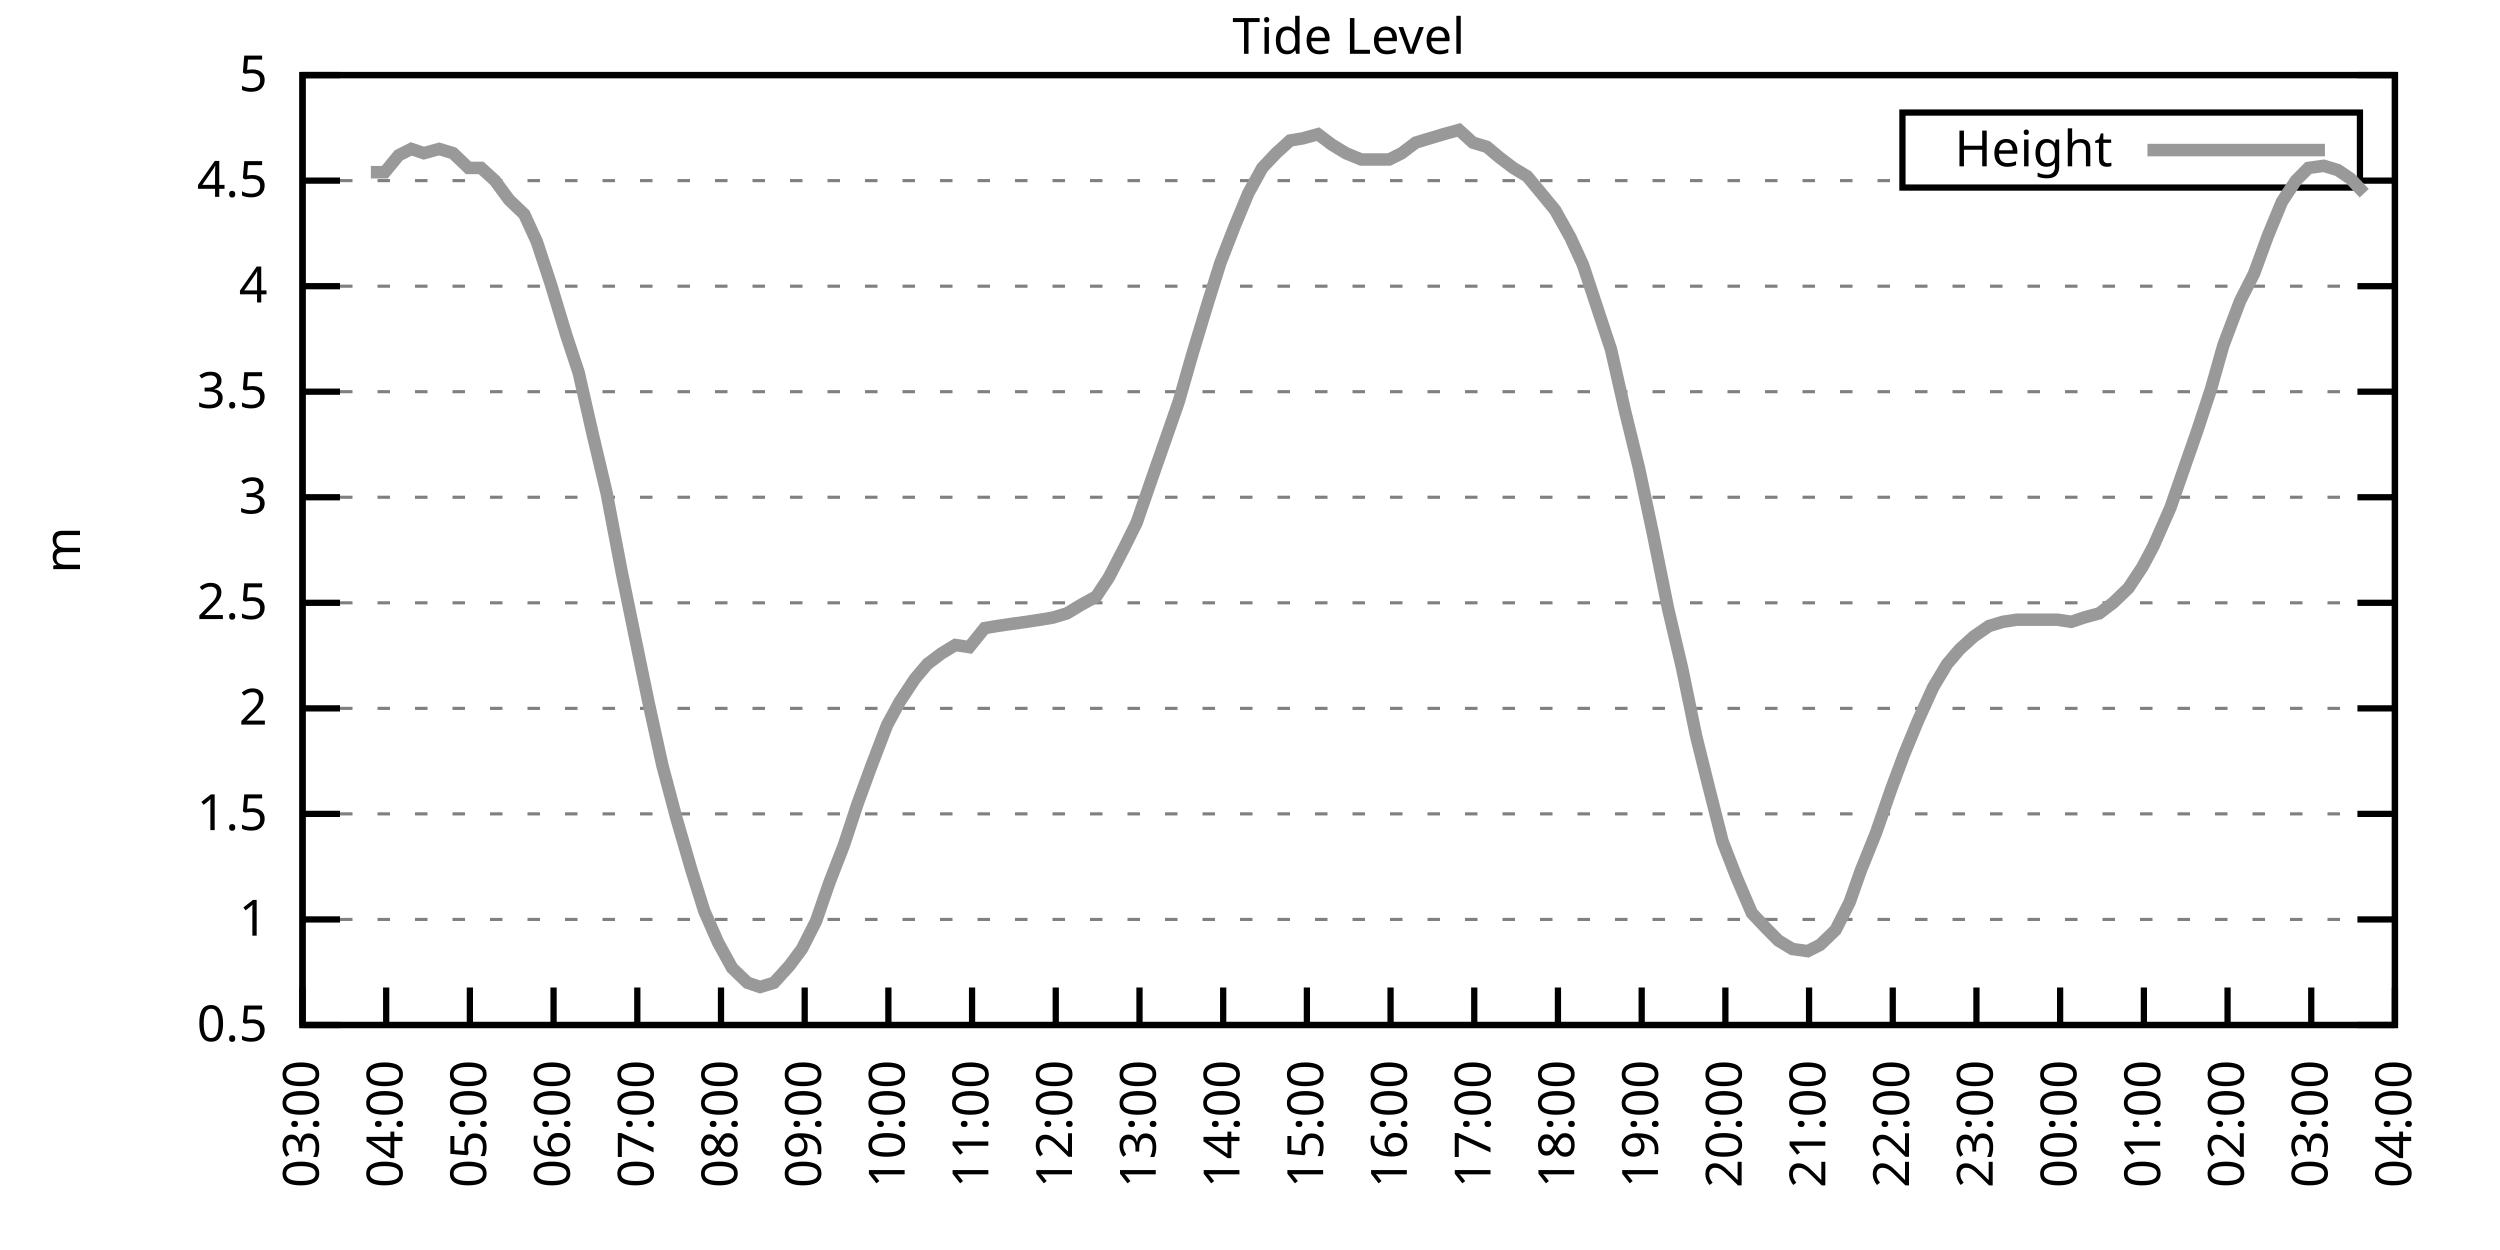
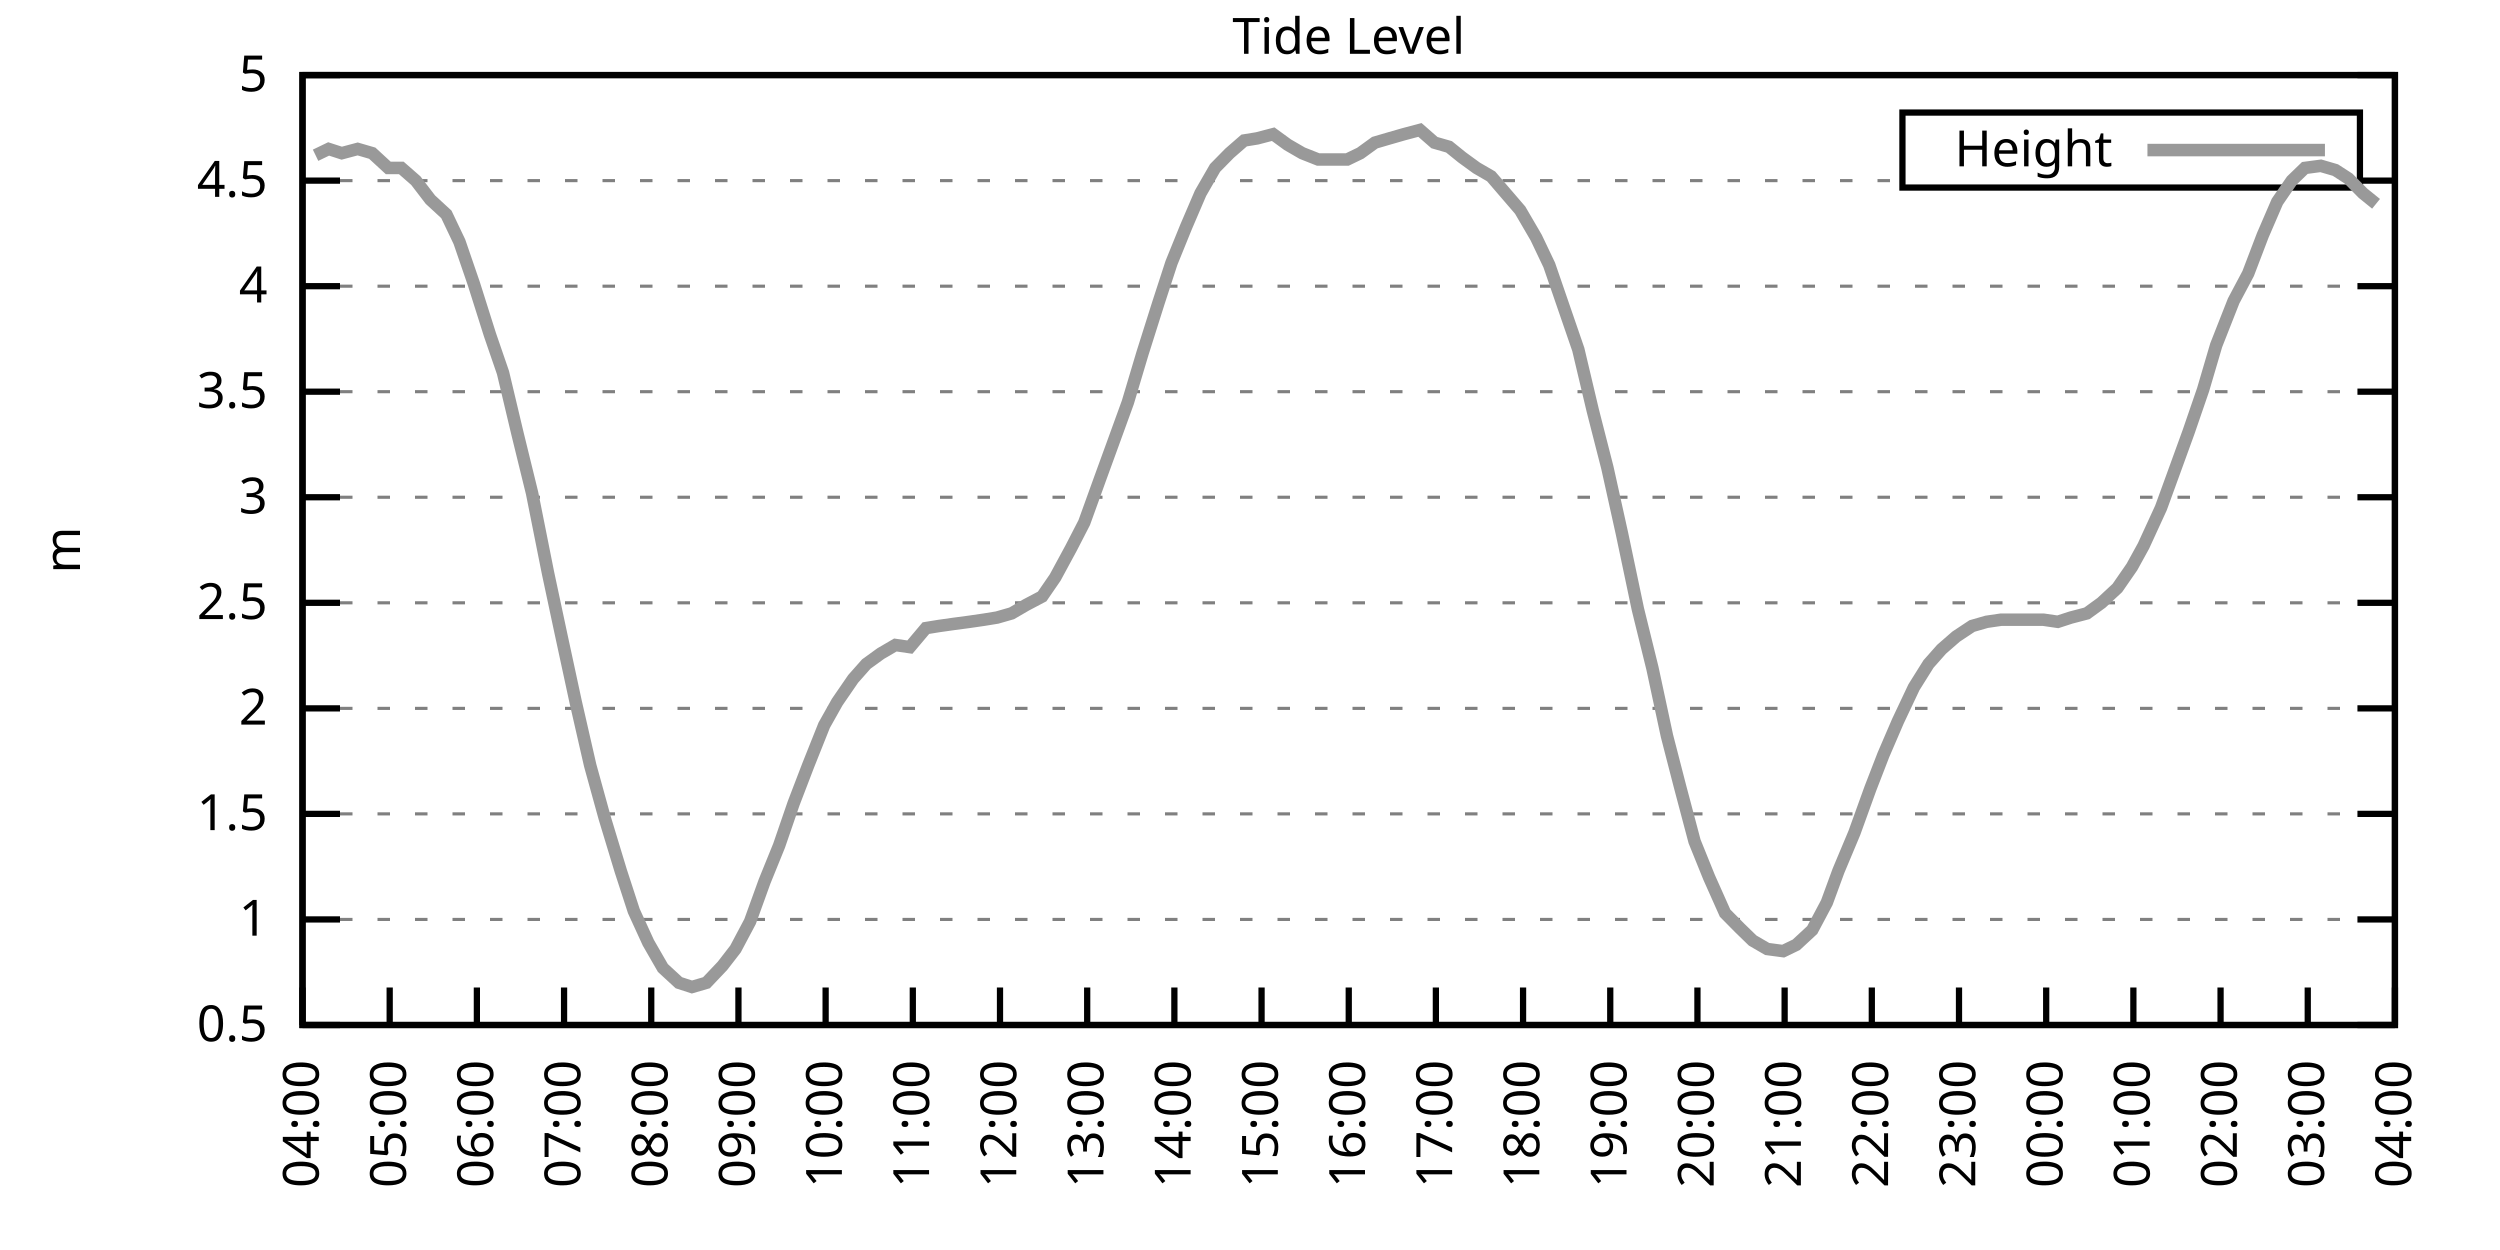
<svg xmlns="http://www.w3.org/2000/svg" xmlns:xlink="http://www.w3.org/1999/xlink" width="400" height="200" viewBox="0 0 400 200">
  <g id="gnuplot_canvas">
    <rect x="0" y="0" width="400" height="200" fill="none" />
    <defs>
      <circle id="gpDot" r="0.5" stroke-width="0.5" stroke="currentColor" />
      <path id="gpPt0" stroke-width="0.333" stroke="currentColor" d="M-1,0 h2 M0,-1 v2" />
      <path id="gpPt1" stroke-width="0.333" stroke="currentColor" d="M-1,-1 L1,1 M1,-1 L-1,1" />
      <path id="gpPt2" stroke-width="0.333" stroke="currentColor" d="M-1,0 L1,0 M0,-1 L0,1 M-1,-1 L1,1 M-1,1 L1,-1" />
      <rect id="gpPt3" stroke-width="0.333" stroke="currentColor" x="-1" y="-1" width="2" height="2" />
      <rect id="gpPt4" stroke-width="0.333" stroke="currentColor" fill="currentColor" x="-1" y="-1" width="2" height="2" />
      <circle id="gpPt5" stroke-width="0.333" stroke="currentColor" cx="0" cy="0" r="1" />
      <use xlink:href="#gpPt5" id="gpPt6" fill="currentColor" stroke="none" />
      <path id="gpPt7" stroke-width="0.333" stroke="currentColor" d="M0,-1.33 L-1.33,0.67 L1.33,0.67 z" />
      <use xlink:href="#gpPt7" id="gpPt8" fill="currentColor" stroke="none" />
      <use xlink:href="#gpPt7" id="gpPt9" stroke="currentColor" transform="rotate(180)" />
      <use xlink:href="#gpPt9" id="gpPt10" fill="currentColor" stroke="none" />
      <use xlink:href="#gpPt3" id="gpPt11" stroke="currentColor" transform="rotate(45)" />
      <use xlink:href="#gpPt11" id="gpPt12" fill="currentColor" stroke="none" />
      <path id="gpPt13" stroke-width="0.333" stroke="currentColor" d="M0,1.330 L1.265,0.411 L0.782,-1.067 L-0.782,-1.076 L-1.265,0.411 z" />
      <use xlink:href="#gpPt13" id="gpPt14" fill="currentColor" stroke="none" />
      <filter id="textbox" filterUnits="objectBoundingBox" x="0" y="0" height="1" width="1">
        <feFlood flood-color="white" flood-opacity="1" result="bgnd" />
        <feComposite in="SourceGraphic" in2="bgnd" operator="atop" />
      </filter>
      <filter id="greybox" filterUnits="objectBoundingBox" x="0" y="0" height="1" width="1">
        <feFlood flood-color="lightgrey" flood-opacity="1" result="grey" />
        <feComposite in="SourceGraphic" in2="grey" operator="atop" />
      </filter>
    </defs>
    <g fill="none" color="white" stroke="currentColor" stroke-width="1.00" stroke-linecap="butt" stroke-linejoin="miter">
</g>
    <g fill="none" color="black" stroke="currentColor" stroke-width="1.00" stroke-linecap="butt" stroke-linejoin="miter">
      <g stroke="none" shape-rendering="crispEdges">
        <polygon fill="rgb(255, 255, 255)" points="48.40,164.00 383.18,164.00 383.18,12.02 48.40,12.02 " />
      </g>
    </g>
    <g fill="none" color="black" stroke="currentColor" stroke-width="1.00" stroke-linecap="butt" stroke-linejoin="miter">
</g>
    <g fill="none" color="black" stroke="black" stroke-width="0.50" stroke-linecap="butt" stroke-linejoin="miter">
</g>
    <g fill="none" color="gray" stroke="currentColor" stroke-width="0.50" stroke-linecap="butt" stroke-linejoin="miter">
      <path stroke="gray" stroke-dasharray="2,4" class="gridline" d="M48.40,164.00 L383.19,164.00  " />
    </g>
    <g fill="none" color="gray" stroke="gray" stroke-width="1.00" stroke-linecap="butt" stroke-linejoin="miter">
</g>
    <g fill="none" color="black" stroke="currentColor" stroke-width="1.00" stroke-linecap="butt" stroke-linejoin="miter">
      <path stroke="black" d="M48.40,164.00 L54.40,164.00 M383.19,164.00 L377.19,164.00  " />
      <g transform="translate(42.80,166.60)" stroke="none" fill="black" font-family="Sans" font-size="8.00" text-anchor="end">
        <text>
          <tspan font-family="Sans"> 0.5</tspan>
        </text>
      </g>
    </g>
    <g fill="none" color="black" stroke="currentColor" stroke-width="1.00" stroke-linecap="butt" stroke-linejoin="miter">
</g>
    <g fill="none" color="black" stroke="black" stroke-width="0.50" stroke-linecap="butt" stroke-linejoin="miter">
</g>
    <g fill="none" color="gray" stroke="currentColor" stroke-width="0.50" stroke-linecap="butt" stroke-linejoin="miter">
      <path stroke="gray" stroke-dasharray="2,4" class="gridline" d="M48.40,147.11 L383.19,147.11  " />
    </g>
    <g fill="none" color="gray" stroke="gray" stroke-width="1.00" stroke-linecap="butt" stroke-linejoin="miter">
</g>
    <g fill="none" color="black" stroke="currentColor" stroke-width="1.00" stroke-linecap="butt" stroke-linejoin="miter">
      <path stroke="black" d="M48.40,147.11 L54.40,147.11 M383.19,147.11 L377.19,147.11  " />
      <g transform="translate(42.80,149.71)" stroke="none" fill="black" font-family="Sans" font-size="8.00" text-anchor="end">
        <text>
          <tspan font-family="Sans"> 1</tspan>
        </text>
      </g>
    </g>
    <g fill="none" color="black" stroke="currentColor" stroke-width="1.00" stroke-linecap="butt" stroke-linejoin="miter">
</g>
    <g fill="none" color="black" stroke="black" stroke-width="0.50" stroke-linecap="butt" stroke-linejoin="miter">
</g>
    <g fill="none" color="gray" stroke="currentColor" stroke-width="0.50" stroke-linecap="butt" stroke-linejoin="miter">
      <path stroke="gray" stroke-dasharray="2,4" class="gridline" d="M48.40,130.22 L383.19,130.22  " />
    </g>
    <g fill="none" color="gray" stroke="gray" stroke-width="1.00" stroke-linecap="butt" stroke-linejoin="miter">
</g>
    <g fill="none" color="black" stroke="currentColor" stroke-width="1.00" stroke-linecap="butt" stroke-linejoin="miter">
      <path stroke="black" d="M48.40,130.22 L54.40,130.22 M383.19,130.22 L377.19,130.22  " />
      <g transform="translate(42.80,132.82)" stroke="none" fill="black" font-family="Sans" font-size="8.00" text-anchor="end">
        <text>
          <tspan font-family="Sans"> 1.5</tspan>
        </text>
      </g>
    </g>
    <g fill="none" color="black" stroke="currentColor" stroke-width="1.00" stroke-linecap="butt" stroke-linejoin="miter">
</g>
    <g fill="none" color="black" stroke="black" stroke-width="0.50" stroke-linecap="butt" stroke-linejoin="miter">
</g>
    <g fill="none" color="gray" stroke="currentColor" stroke-width="0.50" stroke-linecap="butt" stroke-linejoin="miter">
      <path stroke="gray" stroke-dasharray="2,4" class="gridline" d="M48.40,113.34 L383.19,113.34  " />
    </g>
    <g fill="none" color="gray" stroke="gray" stroke-width="1.00" stroke-linecap="butt" stroke-linejoin="miter">
</g>
    <g fill="none" color="black" stroke="currentColor" stroke-width="1.00" stroke-linecap="butt" stroke-linejoin="miter">
      <path stroke="black" d="M48.40,113.34 L54.40,113.34 M383.19,113.34 L377.19,113.34  " />
      <g transform="translate(42.80,115.94)" stroke="none" fill="black" font-family="Sans" font-size="8.00" text-anchor="end">
        <text>
          <tspan font-family="Sans"> 2</tspan>
        </text>
      </g>
    </g>
    <g fill="none" color="black" stroke="currentColor" stroke-width="1.00" stroke-linecap="butt" stroke-linejoin="miter">
</g>
    <g fill="none" color="black" stroke="black" stroke-width="0.50" stroke-linecap="butt" stroke-linejoin="miter">
</g>
    <g fill="none" color="gray" stroke="currentColor" stroke-width="0.50" stroke-linecap="butt" stroke-linejoin="miter">
      <path stroke="gray" stroke-dasharray="2,4" class="gridline" d="M48.40,96.45 L383.19,96.45  " />
    </g>
    <g fill="none" color="gray" stroke="gray" stroke-width="1.00" stroke-linecap="butt" stroke-linejoin="miter">
</g>
    <g fill="none" color="black" stroke="currentColor" stroke-width="1.00" stroke-linecap="butt" stroke-linejoin="miter">
      <path stroke="black" d="M48.40,96.45 L54.40,96.45 M383.19,96.45 L377.19,96.45  " />
      <g transform="translate(42.80,99.05)" stroke="none" fill="black" font-family="Sans" font-size="8.00" text-anchor="end">
        <text>
          <tspan font-family="Sans"> 2.5</tspan>
        </text>
      </g>
    </g>
    <g fill="none" color="black" stroke="currentColor" stroke-width="1.00" stroke-linecap="butt" stroke-linejoin="miter">
</g>
    <g fill="none" color="black" stroke="black" stroke-width="0.50" stroke-linecap="butt" stroke-linejoin="miter">
</g>
    <g fill="none" color="gray" stroke="currentColor" stroke-width="0.50" stroke-linecap="butt" stroke-linejoin="miter">
      <path stroke="gray" stroke-dasharray="2,4" class="gridline" d="M48.40,79.56 L383.19,79.56  " />
    </g>
    <g fill="none" color="gray" stroke="gray" stroke-width="1.00" stroke-linecap="butt" stroke-linejoin="miter">
</g>
    <g fill="none" color="black" stroke="currentColor" stroke-width="1.00" stroke-linecap="butt" stroke-linejoin="miter">
      <path stroke="black" d="M48.40,79.56 L54.40,79.56 M383.19,79.56 L377.19,79.56  " />
      <g transform="translate(42.80,82.16)" stroke="none" fill="black" font-family="Sans" font-size="8.00" text-anchor="end">
        <text>
          <tspan font-family="Sans"> 3</tspan>
        </text>
      </g>
    </g>
    <g fill="none" color="black" stroke="currentColor" stroke-width="1.00" stroke-linecap="butt" stroke-linejoin="miter">
</g>
    <g fill="none" color="black" stroke="black" stroke-width="0.50" stroke-linecap="butt" stroke-linejoin="miter">
</g>
    <g fill="none" color="gray" stroke="currentColor" stroke-width="0.50" stroke-linecap="butt" stroke-linejoin="miter">
      <path stroke="gray" stroke-dasharray="2,4" class="gridline" d="M48.40,62.67 L383.19,62.67  " />
    </g>
    <g fill="none" color="gray" stroke="gray" stroke-width="1.00" stroke-linecap="butt" stroke-linejoin="miter">
</g>
    <g fill="none" color="black" stroke="currentColor" stroke-width="1.00" stroke-linecap="butt" stroke-linejoin="miter">
      <path stroke="black" d="M48.40,62.67 L54.40,62.67 M383.19,62.67 L377.19,62.67  " />
      <g transform="translate(42.80,65.27)" stroke="none" fill="black" font-family="Sans" font-size="8.00" text-anchor="end">
        <text>
          <tspan font-family="Sans"> 3.5</tspan>
        </text>
      </g>
    </g>
    <g fill="none" color="black" stroke="currentColor" stroke-width="1.00" stroke-linecap="butt" stroke-linejoin="miter">
</g>
    <g fill="none" color="black" stroke="black" stroke-width="0.50" stroke-linecap="butt" stroke-linejoin="miter">
</g>
    <g fill="none" color="gray" stroke="currentColor" stroke-width="0.50" stroke-linecap="butt" stroke-linejoin="miter">
      <path stroke="gray" stroke-dasharray="2,4" class="gridline" d="M48.40,45.79 L383.19,45.79  " />
    </g>
    <g fill="none" color="gray" stroke="gray" stroke-width="1.00" stroke-linecap="butt" stroke-linejoin="miter">
</g>
    <g fill="none" color="black" stroke="currentColor" stroke-width="1.00" stroke-linecap="butt" stroke-linejoin="miter">
      <path stroke="black" d="M48.40,45.79 L54.40,45.79 M383.19,45.79 L377.19,45.79  " />
      <g transform="translate(42.80,48.39)" stroke="none" fill="black" font-family="Sans" font-size="8.00" text-anchor="end">
        <text>
          <tspan font-family="Sans"> 4</tspan>
        </text>
      </g>
    </g>
    <g fill="none" color="black" stroke="currentColor" stroke-width="1.00" stroke-linecap="butt" stroke-linejoin="miter">
</g>
    <g fill="none" color="black" stroke="black" stroke-width="0.50" stroke-linecap="butt" stroke-linejoin="miter">
</g>
    <g fill="none" color="gray" stroke="currentColor" stroke-width="0.50" stroke-linecap="butt" stroke-linejoin="miter">
      <path stroke="gray" stroke-dasharray="2,4" class="gridline" d="M48.40,28.90 L304.39,28.90 M377.59,28.90 L383.19,28.90  " />
    </g>
    <g fill="none" color="gray" stroke="gray" stroke-width="1.00" stroke-linecap="butt" stroke-linejoin="miter">
</g>
    <g fill="none" color="black" stroke="currentColor" stroke-width="1.00" stroke-linecap="butt" stroke-linejoin="miter">
      <path stroke="black" d="M48.40,28.90 L54.40,28.90 M383.19,28.90 L377.19,28.90  " />
      <g transform="translate(42.80,31.50)" stroke="none" fill="black" font-family="Sans" font-size="8.00" text-anchor="end">
        <text>
          <tspan font-family="Sans"> 4.5</tspan>
        </text>
      </g>
    </g>
    <g fill="none" color="black" stroke="currentColor" stroke-width="1.00" stroke-linecap="butt" stroke-linejoin="miter">
</g>
    <g fill="none" color="black" stroke="black" stroke-width="0.50" stroke-linecap="butt" stroke-linejoin="miter">
</g>
    <g fill="none" color="gray" stroke="currentColor" stroke-width="0.50" stroke-linecap="butt" stroke-linejoin="miter">
      <path stroke="gray" stroke-dasharray="2,4" class="gridline" d="M48.40,12.01 L383.19,12.01  " />
    </g>
    <g fill="none" color="gray" stroke="gray" stroke-width="1.00" stroke-linecap="butt" stroke-linejoin="miter">
</g>
    <g fill="none" color="black" stroke="currentColor" stroke-width="1.00" stroke-linecap="butt" stroke-linejoin="miter">
      <path stroke="black" d="M48.40,12.01 L54.40,12.01 M383.19,12.01 L377.19,12.01  " />
      <g transform="translate(42.80,14.61)" stroke="none" fill="black" font-family="Sans" font-size="8.00" text-anchor="end">
        <text>
          <tspan font-family="Sans"> 5</tspan>
        </text>
      </g>
    </g>
    <g fill="none" color="black" stroke="currentColor" stroke-width="1.00" stroke-linecap="butt" stroke-linejoin="miter">
      <path stroke="black" d="M48.40,164.00 L48.40,158.00  " />
      <g transform="translate(51.00,169.60) rotate(270.00)" stroke="none" fill="black" font-family="Sans" font-size="8.00" text-anchor="end">
        <text>
-           <tspan font-family="Sans">03:00</tspan>
-         </text>
-       </g>
-     </g>
-     <g fill="none" color="black" stroke="currentColor" stroke-width="1.00" stroke-linecap="butt" stroke-linejoin="miter">
-       <path stroke="black" d="M61.79,164.00 L61.79,158.00  " />
-       <g transform="translate(64.39,169.60) rotate(270.00)" stroke="none" fill="black" font-family="Sans" font-size="8.00" text-anchor="end">
-         <text>
          <tspan font-family="Sans">04:00</tspan>
        </text>
      </g>
    </g>
    <g fill="none" color="black" stroke="currentColor" stroke-width="1.00" stroke-linecap="butt" stroke-linejoin="miter">
-       <path stroke="black" d="M75.18,164.00 L75.18,158.00  " />
-       <g transform="translate(77.78,169.60) rotate(270.00)" stroke="none" fill="black" font-family="Sans" font-size="8.00" text-anchor="end">
+       <path stroke="black" d="M62.35,164.00 L62.35,158.00  " />
+       <g transform="translate(64.95,169.60) rotate(270.00)" stroke="none" fill="black" font-family="Sans" font-size="8.00" text-anchor="end">
        <text>
          <tspan font-family="Sans">05:00</tspan>
        </text>
      </g>
    </g>
    <g fill="none" color="black" stroke="currentColor" stroke-width="1.00" stroke-linecap="butt" stroke-linejoin="miter">
-       <path stroke="black" d="M88.57,164.00 L88.57,158.00  " />
-       <g transform="translate(91.17,169.60) rotate(270.00)" stroke="none" fill="black" font-family="Sans" font-size="8.00" text-anchor="end">
+       <path stroke="black" d="M76.30,164.00 L76.30,158.00  " />
+       <g transform="translate(78.90,169.60) rotate(270.00)" stroke="none" fill="black" font-family="Sans" font-size="8.00" text-anchor="end">
        <text>
          <tspan font-family="Sans">06:00</tspan>
        </text>
      </g>
    </g>
    <g fill="none" color="black" stroke="currentColor" stroke-width="1.00" stroke-linecap="butt" stroke-linejoin="miter">
-       <path stroke="black" d="M101.97,164.00 L101.97,158.00  " />
-       <g transform="translate(104.57,169.60) rotate(270.00)" stroke="none" fill="black" font-family="Sans" font-size="8.00" text-anchor="end">
+       <path stroke="black" d="M90.25,164.00 L90.25,158.00  " />
+       <g transform="translate(92.85,169.60) rotate(270.00)" stroke="none" fill="black" font-family="Sans" font-size="8.00" text-anchor="end">
        <text>
          <tspan font-family="Sans">07:00</tspan>
        </text>
      </g>
    </g>
    <g fill="none" color="black" stroke="currentColor" stroke-width="1.00" stroke-linecap="butt" stroke-linejoin="miter">
-       <path stroke="black" d="M115.36,164.00 L115.36,158.00  " />
-       <g transform="translate(117.96,169.60) rotate(270.00)" stroke="none" fill="black" font-family="Sans" font-size="8.00" text-anchor="end">
+       <path stroke="black" d="M104.20,164.00 L104.20,158.00  " />
+       <g transform="translate(106.80,169.60) rotate(270.00)" stroke="none" fill="black" font-family="Sans" font-size="8.00" text-anchor="end">
        <text>
          <tspan font-family="Sans">08:00</tspan>
        </text>
      </g>
    </g>
    <g fill="none" color="black" stroke="currentColor" stroke-width="1.00" stroke-linecap="butt" stroke-linejoin="miter">
-       <path stroke="black" d="M128.75,164.00 L128.75,158.00  " />
-       <g transform="translate(131.35,169.60) rotate(270.00)" stroke="none" fill="black" font-family="Sans" font-size="8.00" text-anchor="end">
+       <path stroke="black" d="M118.15,164.00 L118.15,158.00  " />
+       <g transform="translate(120.75,169.60) rotate(270.00)" stroke="none" fill="black" font-family="Sans" font-size="8.00" text-anchor="end">
        <text>
          <tspan font-family="Sans">09:00</tspan>
        </text>
      </g>
    </g>
    <g fill="none" color="black" stroke="currentColor" stroke-width="1.00" stroke-linecap="butt" stroke-linejoin="miter">
-       <path stroke="black" d="M142.14,164.00 L142.14,158.00  " />
-       <g transform="translate(144.74,169.60) rotate(270.00)" stroke="none" fill="black" font-family="Sans" font-size="8.00" text-anchor="end">
+       <path stroke="black" d="M132.10,164.00 L132.10,158.00  " />
+       <g transform="translate(134.70,169.60) rotate(270.00)" stroke="none" fill="black" font-family="Sans" font-size="8.00" text-anchor="end">
        <text>
          <tspan font-family="Sans">10:00</tspan>
        </text>
      </g>
    </g>
    <g fill="none" color="black" stroke="currentColor" stroke-width="1.00" stroke-linecap="butt" stroke-linejoin="miter">
-       <path stroke="black" d="M155.53,164.00 L155.53,158.00  " />
-       <g transform="translate(158.13,169.60) rotate(270.00)" stroke="none" fill="black" font-family="Sans" font-size="8.00" text-anchor="end">
+       <path stroke="black" d="M146.05,164.00 L146.05,158.00  " />
+       <g transform="translate(148.65,169.60) rotate(270.00)" stroke="none" fill="black" font-family="Sans" font-size="8.00" text-anchor="end">
        <text>
          <tspan font-family="Sans">11:00</tspan>
        </text>
      </g>
    </g>
    <g fill="none" color="black" stroke="currentColor" stroke-width="1.00" stroke-linecap="butt" stroke-linejoin="miter">
-       <path stroke="black" d="M168.92,164.00 L168.92,158.00  " />
-       <g transform="translate(171.52,169.60) rotate(270.00)" stroke="none" fill="black" font-family="Sans" font-size="8.00" text-anchor="end">
+       <path stroke="black" d="M160.00,164.00 L160.00,158.00  " />
+       <g transform="translate(162.60,169.60) rotate(270.00)" stroke="none" fill="black" font-family="Sans" font-size="8.00" text-anchor="end">
        <text>
          <tspan font-family="Sans">12:00</tspan>
        </text>
      </g>
    </g>
    <g fill="none" color="black" stroke="currentColor" stroke-width="1.00" stroke-linecap="butt" stroke-linejoin="miter">
-       <path stroke="black" d="M182.32,164.00 L182.32,158.00  " />
-       <g transform="translate(184.92,169.60) rotate(270.00)" stroke="none" fill="black" font-family="Sans" font-size="8.00" text-anchor="end">
+       <path stroke="black" d="M173.95,164.00 L173.95,158.00  " />
+       <g transform="translate(176.55,169.60) rotate(270.00)" stroke="none" fill="black" font-family="Sans" font-size="8.00" text-anchor="end">
        <text>
          <tspan font-family="Sans">13:00</tspan>
        </text>
      </g>
    </g>
    <g fill="none" color="black" stroke="currentColor" stroke-width="1.00" stroke-linecap="butt" stroke-linejoin="miter">
-       <path stroke="black" d="M195.71,164.00 L195.71,158.00  " />
-       <g transform="translate(198.31,169.60) rotate(270.00)" stroke="none" fill="black" font-family="Sans" font-size="8.00" text-anchor="end">
+       <path stroke="black" d="M187.90,164.00 L187.90,158.00  " />
+       <g transform="translate(190.50,169.60) rotate(270.00)" stroke="none" fill="black" font-family="Sans" font-size="8.00" text-anchor="end">
        <text>
          <tspan font-family="Sans">14:00</tspan>
        </text>
      </g>
    </g>
    <g fill="none" color="black" stroke="currentColor" stroke-width="1.00" stroke-linecap="butt" stroke-linejoin="miter">
-       <path stroke="black" d="M209.10,164.00 L209.10,158.00  " />
-       <g transform="translate(211.70,169.60) rotate(270.00)" stroke="none" fill="black" font-family="Sans" font-size="8.00" text-anchor="end">
+       <path stroke="black" d="M201.85,164.00 L201.85,158.00  " />
+       <g transform="translate(204.45,169.60) rotate(270.00)" stroke="none" fill="black" font-family="Sans" font-size="8.00" text-anchor="end">
        <text>
          <tspan font-family="Sans">15:00</tspan>
        </text>
      </g>
    </g>
    <g fill="none" color="black" stroke="currentColor" stroke-width="1.00" stroke-linecap="butt" stroke-linejoin="miter">
-       <path stroke="black" d="M222.49,164.00 L222.49,158.00  " />
-       <g transform="translate(225.09,169.60) rotate(270.00)" stroke="none" fill="black" font-family="Sans" font-size="8.00" text-anchor="end">
+       <path stroke="black" d="M215.80,164.00 L215.80,158.00  " />
+       <g transform="translate(218.40,169.60) rotate(270.00)" stroke="none" fill="black" font-family="Sans" font-size="8.00" text-anchor="end">
        <text>
          <tspan font-family="Sans">16:00</tspan>
        </text>
      </g>
    </g>
    <g fill="none" color="black" stroke="currentColor" stroke-width="1.00" stroke-linecap="butt" stroke-linejoin="miter">
-       <path stroke="black" d="M235.88,164.00 L235.88,158.00  " />
-       <g transform="translate(238.48,169.60) rotate(270.00)" stroke="none" fill="black" font-family="Sans" font-size="8.00" text-anchor="end">
+       <path stroke="black" d="M229.74,164.00 L229.74,158.00  " />
+       <g transform="translate(232.34,169.60) rotate(270.00)" stroke="none" fill="black" font-family="Sans" font-size="8.00" text-anchor="end">
        <text>
          <tspan font-family="Sans">17:00</tspan>
        </text>
      </g>
    </g>
    <g fill="none" color="black" stroke="currentColor" stroke-width="1.00" stroke-linecap="butt" stroke-linejoin="miter">
-       <path stroke="black" d="M249.27,164.00 L249.27,158.00  " />
-       <g transform="translate(251.87,169.60) rotate(270.00)" stroke="none" fill="black" font-family="Sans" font-size="8.00" text-anchor="end">
+       <path stroke="black" d="M243.69,164.00 L243.69,158.00  " />
+       <g transform="translate(246.29,169.60) rotate(270.00)" stroke="none" fill="black" font-family="Sans" font-size="8.00" text-anchor="end">
        <text>
          <tspan font-family="Sans">18:00</tspan>
        </text>
      </g>
    </g>
    <g fill="none" color="black" stroke="currentColor" stroke-width="1.00" stroke-linecap="butt" stroke-linejoin="miter">
-       <path stroke="black" d="M262.67,164.00 L262.67,158.00  " />
-       <g transform="translate(265.27,169.60) rotate(270.00)" stroke="none" fill="black" font-family="Sans" font-size="8.00" text-anchor="end">
+       <path stroke="black" d="M257.64,164.00 L257.64,158.00  " />
+       <g transform="translate(260.24,169.60) rotate(270.00)" stroke="none" fill="black" font-family="Sans" font-size="8.00" text-anchor="end">
        <text>
          <tspan font-family="Sans">19:00</tspan>
        </text>
      </g>
    </g>
    <g fill="none" color="black" stroke="currentColor" stroke-width="1.00" stroke-linecap="butt" stroke-linejoin="miter">
-       <path stroke="black" d="M276.06,164.00 L276.06,158.00  " />
-       <g transform="translate(278.66,169.60) rotate(270.00)" stroke="none" fill="black" font-family="Sans" font-size="8.00" text-anchor="end">
+       <path stroke="black" d="M271.59,164.00 L271.59,158.00  " />
+       <g transform="translate(274.19,169.60) rotate(270.00)" stroke="none" fill="black" font-family="Sans" font-size="8.00" text-anchor="end">
        <text>
          <tspan font-family="Sans">20:00</tspan>
        </text>
      </g>
    </g>
    <g fill="none" color="black" stroke="currentColor" stroke-width="1.00" stroke-linecap="butt" stroke-linejoin="miter">
-       <path stroke="black" d="M289.45,164.00 L289.45,158.00  " />
-       <g transform="translate(292.05,169.60) rotate(270.00)" stroke="none" fill="black" font-family="Sans" font-size="8.00" text-anchor="end">
+       <path stroke="black" d="M285.54,164.00 L285.54,158.00  " />
+       <g transform="translate(288.14,169.60) rotate(270.00)" stroke="none" fill="black" font-family="Sans" font-size="8.00" text-anchor="end">
        <text>
          <tspan font-family="Sans">21:00</tspan>
        </text>
      </g>
    </g>
    <g fill="none" color="black" stroke="currentColor" stroke-width="1.00" stroke-linecap="butt" stroke-linejoin="miter">
-       <path stroke="black" d="M302.84,164.00 L302.84,158.00  " />
-       <g transform="translate(305.44,169.60) rotate(270.00)" stroke="none" fill="black" font-family="Sans" font-size="8.00" text-anchor="end">
+       <path stroke="black" d="M299.49,164.00 L299.49,158.00  " />
+       <g transform="translate(302.09,169.60) rotate(270.00)" stroke="none" fill="black" font-family="Sans" font-size="8.00" text-anchor="end">
        <text>
          <tspan font-family="Sans">22:00</tspan>
        </text>
      </g>
    </g>
    <g fill="none" color="black" stroke="currentColor" stroke-width="1.00" stroke-linecap="butt" stroke-linejoin="miter">
-       <path stroke="black" d="M316.23,164.00 L316.23,158.00  " />
-       <g transform="translate(318.83,169.60) rotate(270.00)" stroke="none" fill="black" font-family="Sans" font-size="8.00" text-anchor="end">
+       <path stroke="black" d="M313.44,164.00 L313.44,158.00  " />
+       <g transform="translate(316.04,169.60) rotate(270.00)" stroke="none" fill="black" font-family="Sans" font-size="8.00" text-anchor="end">
        <text>
          <tspan font-family="Sans">23:00</tspan>
        </text>
      </g>
    </g>
    <g fill="none" color="black" stroke="currentColor" stroke-width="1.00" stroke-linecap="butt" stroke-linejoin="miter">
-       <path stroke="black" d="M329.62,164.00 L329.62,158.00  " />
-       <g transform="translate(332.22,169.60) rotate(270.00)" stroke="none" fill="black" font-family="Sans" font-size="8.00" text-anchor="end">
+       <path stroke="black" d="M327.39,164.00 L327.39,158.00  " />
+       <g transform="translate(329.99,169.60) rotate(270.00)" stroke="none" fill="black" font-family="Sans" font-size="8.00" text-anchor="end">
        <text>
          <tspan font-family="Sans">00:00</tspan>
        </text>
      </g>
    </g>
    <g fill="none" color="black" stroke="currentColor" stroke-width="1.00" stroke-linecap="butt" stroke-linejoin="miter">
-       <path stroke="black" d="M343.02,164.00 L343.02,158.00  " />
-       <g transform="translate(345.62,169.60) rotate(270.00)" stroke="none" fill="black" font-family="Sans" font-size="8.00" text-anchor="end">
+       <path stroke="black" d="M341.34,164.00 L341.34,158.00  " />
+       <g transform="translate(343.94,169.60) rotate(270.00)" stroke="none" fill="black" font-family="Sans" font-size="8.00" text-anchor="end">
        <text>
          <tspan font-family="Sans">01:00</tspan>
        </text>
      </g>
    </g>
    <g fill="none" color="black" stroke="currentColor" stroke-width="1.00" stroke-linecap="butt" stroke-linejoin="miter">
-       <path stroke="black" d="M356.41,164.00 L356.41,158.00  " />
-       <g transform="translate(359.01,169.60) rotate(270.00)" stroke="none" fill="black" font-family="Sans" font-size="8.00" text-anchor="end">
+       <path stroke="black" d="M355.29,164.00 L355.29,158.00  " />
+       <g transform="translate(357.89,169.60) rotate(270.00)" stroke="none" fill="black" font-family="Sans" font-size="8.00" text-anchor="end">
        <text>
          <tspan font-family="Sans">02:00</tspan>
        </text>
      </g>
    </g>
    <g fill="none" color="black" stroke="currentColor" stroke-width="1.00" stroke-linecap="butt" stroke-linejoin="miter">
-       <path stroke="black" d="M369.80,164.00 L369.80,158.00  " />
-       <g transform="translate(372.40,169.60) rotate(270.00)" stroke="none" fill="black" font-family="Sans" font-size="8.00" text-anchor="end">
+       <path stroke="black" d="M369.24,164.00 L369.24,158.00  " />
+       <g transform="translate(371.84,169.60) rotate(270.00)" stroke="none" fill="black" font-family="Sans" font-size="8.00" text-anchor="end">
        <text>
          <tspan font-family="Sans">03:00</tspan>
        </text>
      </g>
    </g>
    <g fill="none" color="black" stroke="currentColor" stroke-width="1.00" stroke-linecap="butt" stroke-linejoin="miter">
      <path stroke="black" d="M383.19,164.00 L383.19,158.00  " />
      <g transform="translate(385.79,169.60) rotate(270.00)" stroke="none" fill="black" font-family="Sans" font-size="8.00" text-anchor="end">
        <text>
          <tspan font-family="Sans">04:00</tspan>
        </text>
      </g>
    </g>
    <g fill="none" color="black" stroke="currentColor" stroke-width="1.00" stroke-linecap="butt" stroke-linejoin="miter">
</g>
    <g fill="none" color="black" stroke="currentColor" stroke-width="1.00" stroke-linecap="butt" stroke-linejoin="miter">
      <path stroke="black" d="M48.40,12.01 L48.40,164.00 L383.19,164.00 L383.19,12.01 L48.40,12.01 Z  " />
    </g>
    <g fill="none" color="black" stroke="currentColor" stroke-width="1.00" stroke-linecap="butt" stroke-linejoin="miter">
</g>
    <g fill="none" color="black" stroke="currentColor" stroke-width="1.00" stroke-linecap="butt" stroke-linejoin="miter">
      <path stroke="black" d="M304.39,30.01 L304.39,18.01 L377.59,18.01 L377.59,30.01 L304.39,30.01 Z  " />
    </g>
    <g id="Tide_level_plot_1">
      <g fill="none" color="white" stroke="black" stroke-width="2.00" stroke-linecap="butt" stroke-linejoin="miter">
</g>
      <g fill="none" color="black" stroke="currentColor" stroke-width="2.00" stroke-linecap="butt" stroke-linejoin="miter">
        <g transform="translate(337.99,26.61)" stroke="none" fill="black" font-family="Sans" font-size="8.00" text-anchor="end">
          <text>
            <tspan font-family="Sans">Height</tspan>
          </text>
        </g>
      </g>
      <g fill="none" color="black" stroke="currentColor" stroke-width="2.00" stroke-linecap="butt" stroke-linejoin="miter">
-         <path stroke="rgb(153, 153, 153)" d="M343.59,24.01 L371.99,24.01 M59.34,27.55 L61.57,27.55 L63.80,24.84 L65.81,23.83 L67.82,24.51 L70.27,23.83   L72.50,24.51 L74.96,26.87 L76.97,26.87 L79.20,28.90 L81.43,31.94 L83.89,34.30 L85.90,38.69 L88.13,45.45   L90.58,53.55 L92.59,59.63 L94.82,69.43 L97.06,78.89 L99.51,91.72 L101.52,101.52 L103.75,112.32 L105.98,122.46   L108.22,130.90 L110.67,139.34 L112.68,145.76 L114.91,150.83 L117.14,154.88 L119.60,157.24 L121.61,157.92 L123.84,157.24   L126.29,154.54 L128.30,151.84 L130.54,147.45 L132.77,141.03 L135.00,135.29 L137.23,128.54 L139.46,122.46 L141.92,116.04   L143.93,112.32 L146.38,108.61 L148.39,106.24 L150.62,104.56 L152.85,103.20 L155.09,103.54 L157.54,100.50 L159.55,100.16   L161.78,99.83 L164.24,99.49 L166.47,99.15 L168.48,98.81 L170.71,98.14 L172.94,96.79 L175.40,95.44 L177.41,92.40   L179.86,87.67 L181.87,83.61 L184.32,76.52 L186.33,70.78 L188.57,64.36 L190.80,56.59 L193.25,48.49 L195.26,42.07   L197.49,36.33 L199.73,30.92 L201.96,26.87 L204.19,24.51 L206.42,22.48 L208.43,22.14 L210.88,21.47 L213.12,23.16   L215.35,24.51 L217.80,25.52 L219.81,25.52 L222.27,25.52 L224.28,24.51 L226.51,22.82 L228.74,22.14 L230.97,21.47   L233.43,20.79 L235.66,22.82 L237.89,23.49 L239.90,25.18 L242.13,26.87 L244.36,28.22 L246.60,30.92 L248.83,33.63   L251.28,38.02 L253.29,42.41 L257.76,55.92 L259.99,65.71 L262.22,74.83 L264.45,85.30 L266.91,97.46 L269.14,106.92   L271.37,117.73 L273.38,125.83 L275.61,134.62 L277.84,140.36 L280.30,146.10 L282.53,148.46 L284.54,150.49 L286.77,151.84   L289.23,152.18 L291.23,151.17 L293.69,148.80 L295.92,144.41 L297.71,139.34 L300.16,133.26 L302.62,126.17 L304.63,120.77   L306.86,115.36 L309.31,109.96 L311.54,106.24 L313.55,103.88 L315.79,101.85 L318.24,100.16 L320.47,99.49 L322.70,99.15   L324.94,99.15 L326.95,99.15 L329.18,99.15 L331.41,99.49 L333.42,98.81 L335.87,98.14 L338.10,96.45 L340.56,94.08   L342.79,90.71 L344.58,87.33 L347.26,81.25 L349.26,75.51 L351.50,69.09 L353.73,62.34 L355.74,55.24 L358.42,48.15   L360.65,43.76 L362.88,37.68 L365.11,32.28 L367.34,28.90 L369.35,26.87 L371.81,26.53 L374.04,27.21 L376.05,28.56   L378.28,30.92  " />
+         <path stroke="rgb(153, 153, 153)" d="M343.59,24.01 L371.99,24.01 M50.49,24.84 L52.58,23.83 L54.68,24.51 L57.23,23.83 L59.56,24.51 L62.12,26.87   L64.21,26.87 L66.53,28.90 L68.86,31.94 L71.42,34.30 L73.51,38.69 L75.83,45.45 L78.39,53.55 L80.48,59.63   L82.81,69.43 L85.13,78.89 L87.69,91.72 L89.78,101.52 L92.11,112.32 L94.43,122.46 L96.76,130.90 L99.32,139.34   L101.41,145.76 L103.73,150.83 L106.06,154.88 L108.62,157.24 L110.71,157.92 L113.03,157.24 L115.59,154.54 L117.68,151.84   L120.01,147.45 L122.33,141.03 L124.66,135.29 L126.98,128.54 L129.31,122.46 L131.87,116.04 L133.96,112.32 L136.51,108.61   L138.61,106.24 L140.93,104.56 L143.26,103.20 L145.58,103.54 L148.14,100.50 L150.23,100.16 L152.56,99.83 L155.11,99.49   L157.44,99.15 L159.53,98.81 L161.86,98.14 L164.18,96.79 L166.74,95.44 L168.83,92.40 L171.39,87.67 L173.48,83.61   L176.04,76.52 L178.13,70.78 L180.46,64.36 L182.78,56.59 L185.34,48.49 L187.43,42.07 L189.76,36.33 L192.08,30.92   L194.41,26.87 L196.73,24.51 L199.06,22.48 L201.15,22.14 L203.71,21.47 L206.03,23.16 L208.36,24.51 L210.91,25.52   L213.01,25.52 L215.56,25.52 L217.65,24.51 L219.98,22.82 L222.30,22.14 L224.63,21.47 L227.19,20.79 L229.51,22.82   L231.84,23.49 L233.93,25.18 L236.25,26.87 L238.58,28.22 L240.90,30.92 L243.23,33.63 L245.79,38.02 L247.88,42.41   L252.53,55.92 L254.85,65.71 L257.18,74.83 L259.50,85.30 L262.06,97.46 L264.39,106.92 L266.71,117.73 L268.80,125.83   L271.13,134.62 L273.45,140.36 L276.01,146.10 L278.34,148.46 L280.43,150.49 L282.75,151.84 L285.31,152.18 L287.40,151.17   L289.96,148.80 L292.29,144.41 L294.15,139.34 L296.70,133.26 L299.26,126.17 L301.35,120.77 L303.68,115.36 L306.23,109.96   L308.56,106.24 L310.65,103.88 L312.98,101.85 L315.53,100.16 L317.86,99.49 L320.18,99.15 L322.51,99.15 L324.60,99.15   L326.93,99.15 L329.25,99.49 L331.34,98.81 L333.90,98.14 L336.23,96.45 L338.78,94.08 L341.11,90.71 L342.97,87.33   L345.76,81.25 L347.85,75.51 L350.18,69.09 L352.50,62.34 L354.59,55.24 L357.38,48.15 L359.71,43.76 L362.03,37.68   L364.36,32.28 L366.68,28.90 L368.78,26.87 L371.33,26.53 L373.66,27.21 L375.75,28.56 L378.08,30.92 L380.17,32.61    " />
      </g>
    </g>
    <g fill="none" color="black" stroke="currentColor" stroke-width="2.00" stroke-linecap="butt" stroke-linejoin="miter">
</g>
    <g fill="none" color="black" stroke="black" stroke-width="1.00" stroke-linecap="butt" stroke-linejoin="miter">
</g>
    <g fill="none" color="black" stroke="currentColor" stroke-width="1.00" stroke-linecap="butt" stroke-linejoin="miter">
      <path stroke="black" d="M48.40,12.01 L48.40,164.00 L383.19,164.00 L383.19,12.01 L48.40,12.01 Z  " />
      <g transform="translate(12.80,88.01) rotate(270.00)" stroke="none" fill="black" font-family="Sans" font-size="8.00" text-anchor="middle">
        <text>
          <tspan font-family="Sans">m</tspan>
        </text>
      </g>
    </g>
    <g fill="none" color="black" stroke="currentColor" stroke-width="1.00" stroke-linecap="butt" stroke-linejoin="miter">
</g>
    <g fill="none" color="black" stroke="currentColor" stroke-width="1.00" stroke-linecap="butt" stroke-linejoin="miter">
      <g transform="translate(215.79,8.61)" stroke="none" fill="black" font-family="Sans" font-size="8.00" text-anchor="middle">
        <text>
          <tspan font-family="Sans">Tide Level</tspan>
        </text>
      </g>
    </g>
    <g fill="none" color="black" stroke="currentColor" stroke-width="1.00" stroke-linecap="butt" stroke-linejoin="miter">
</g>
  </g>
</svg>
